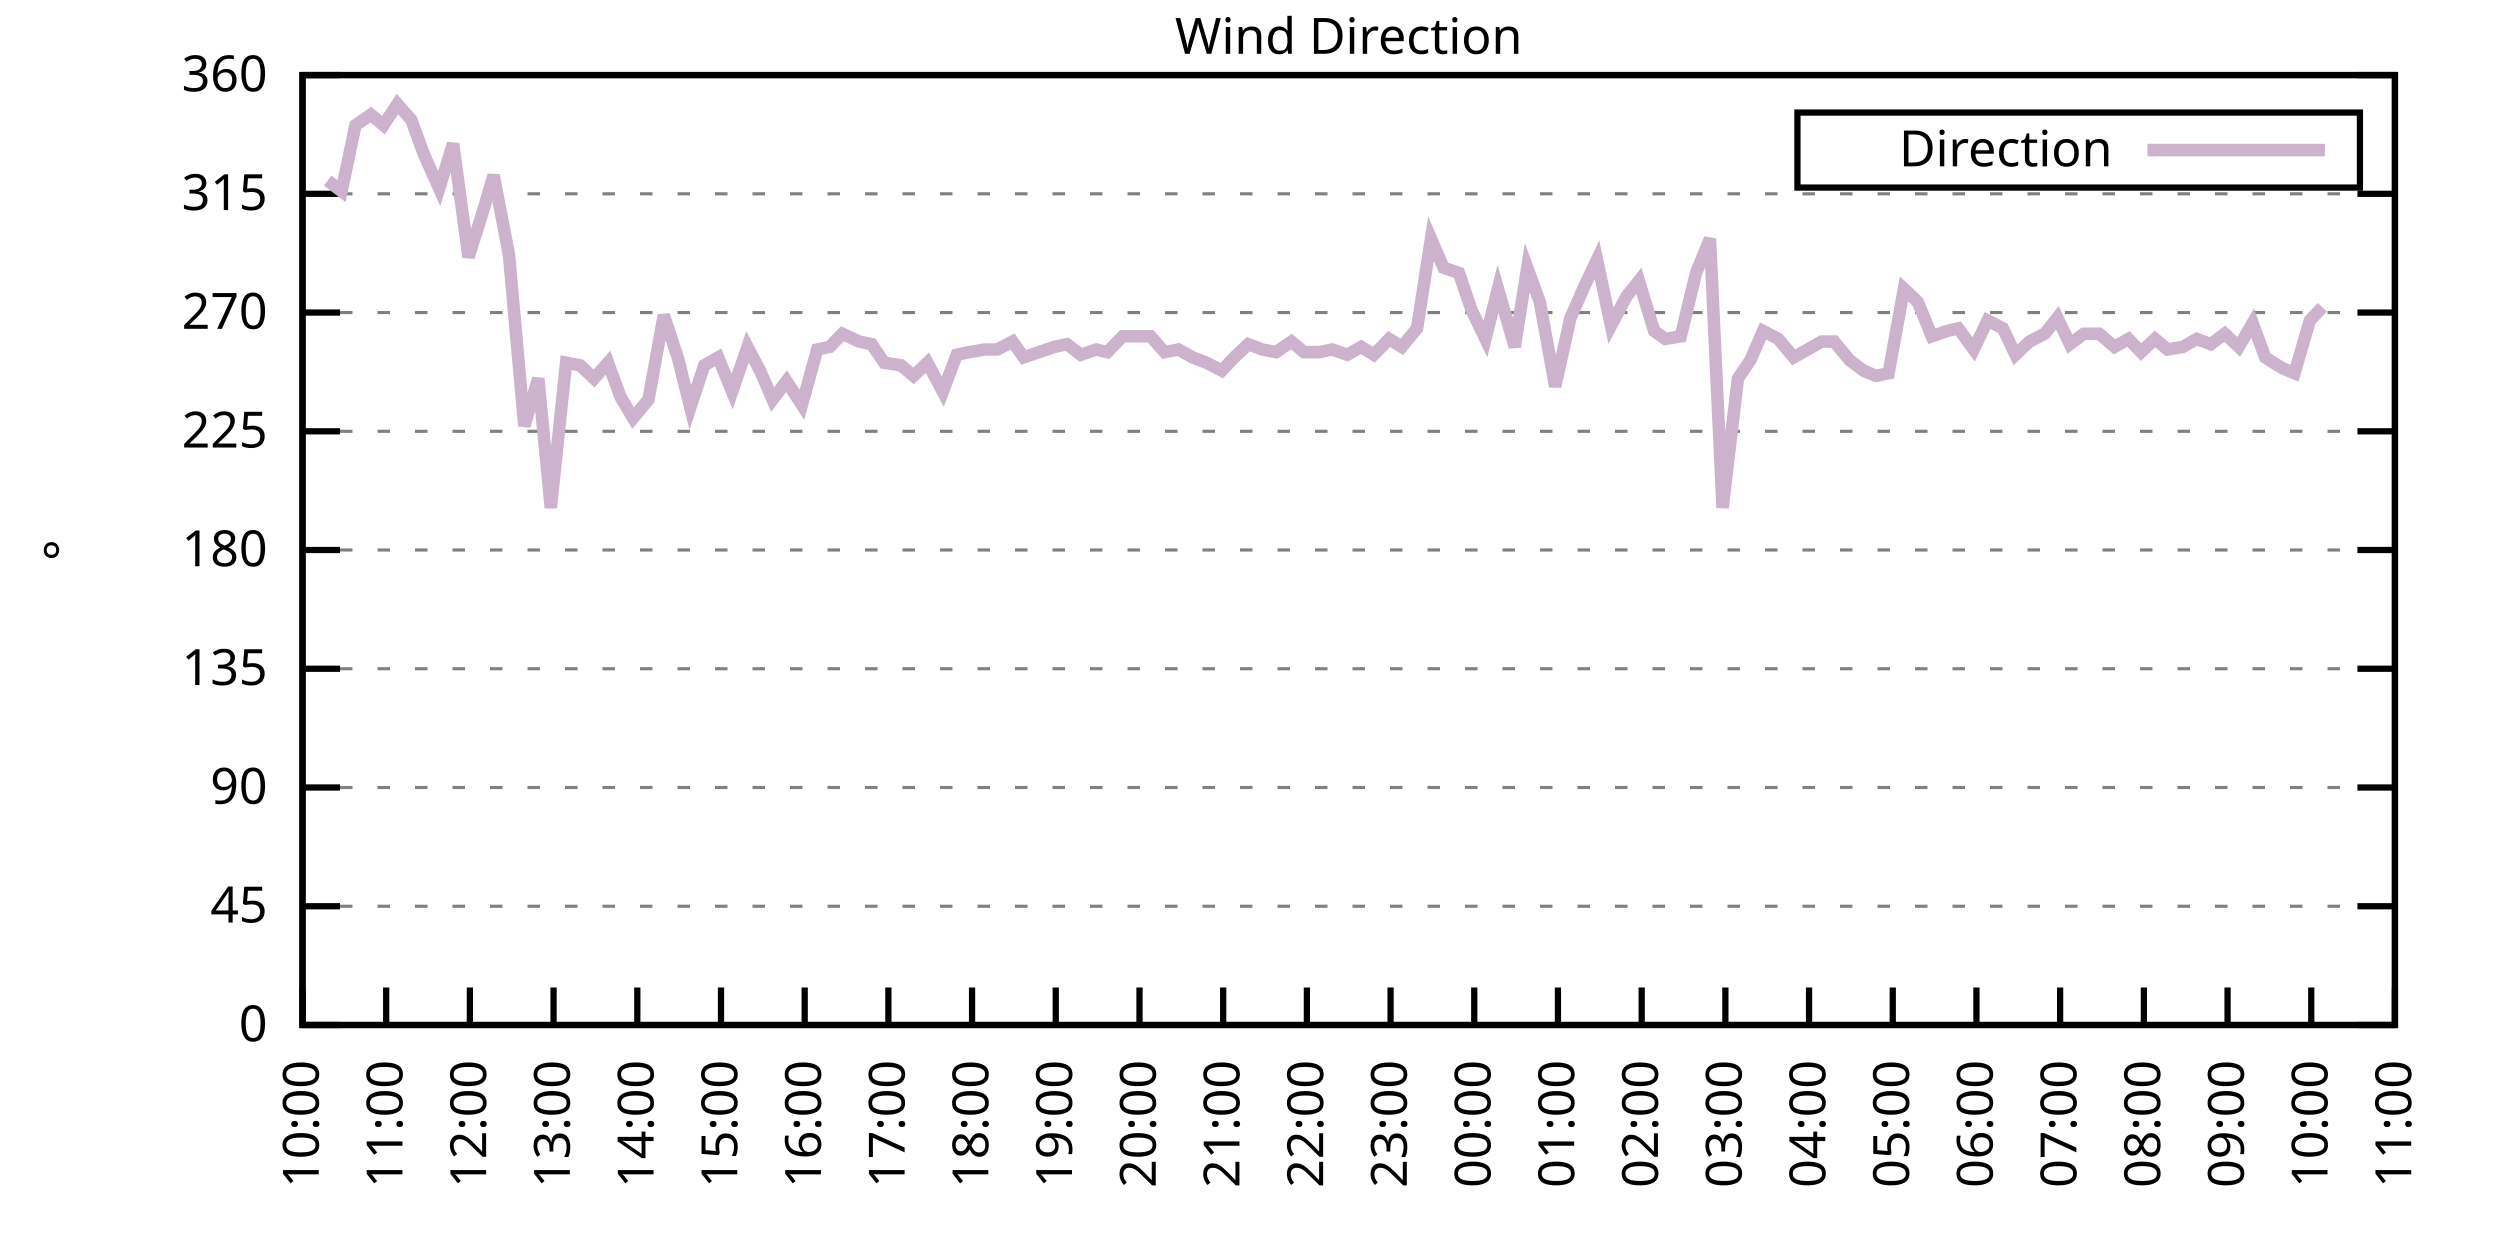
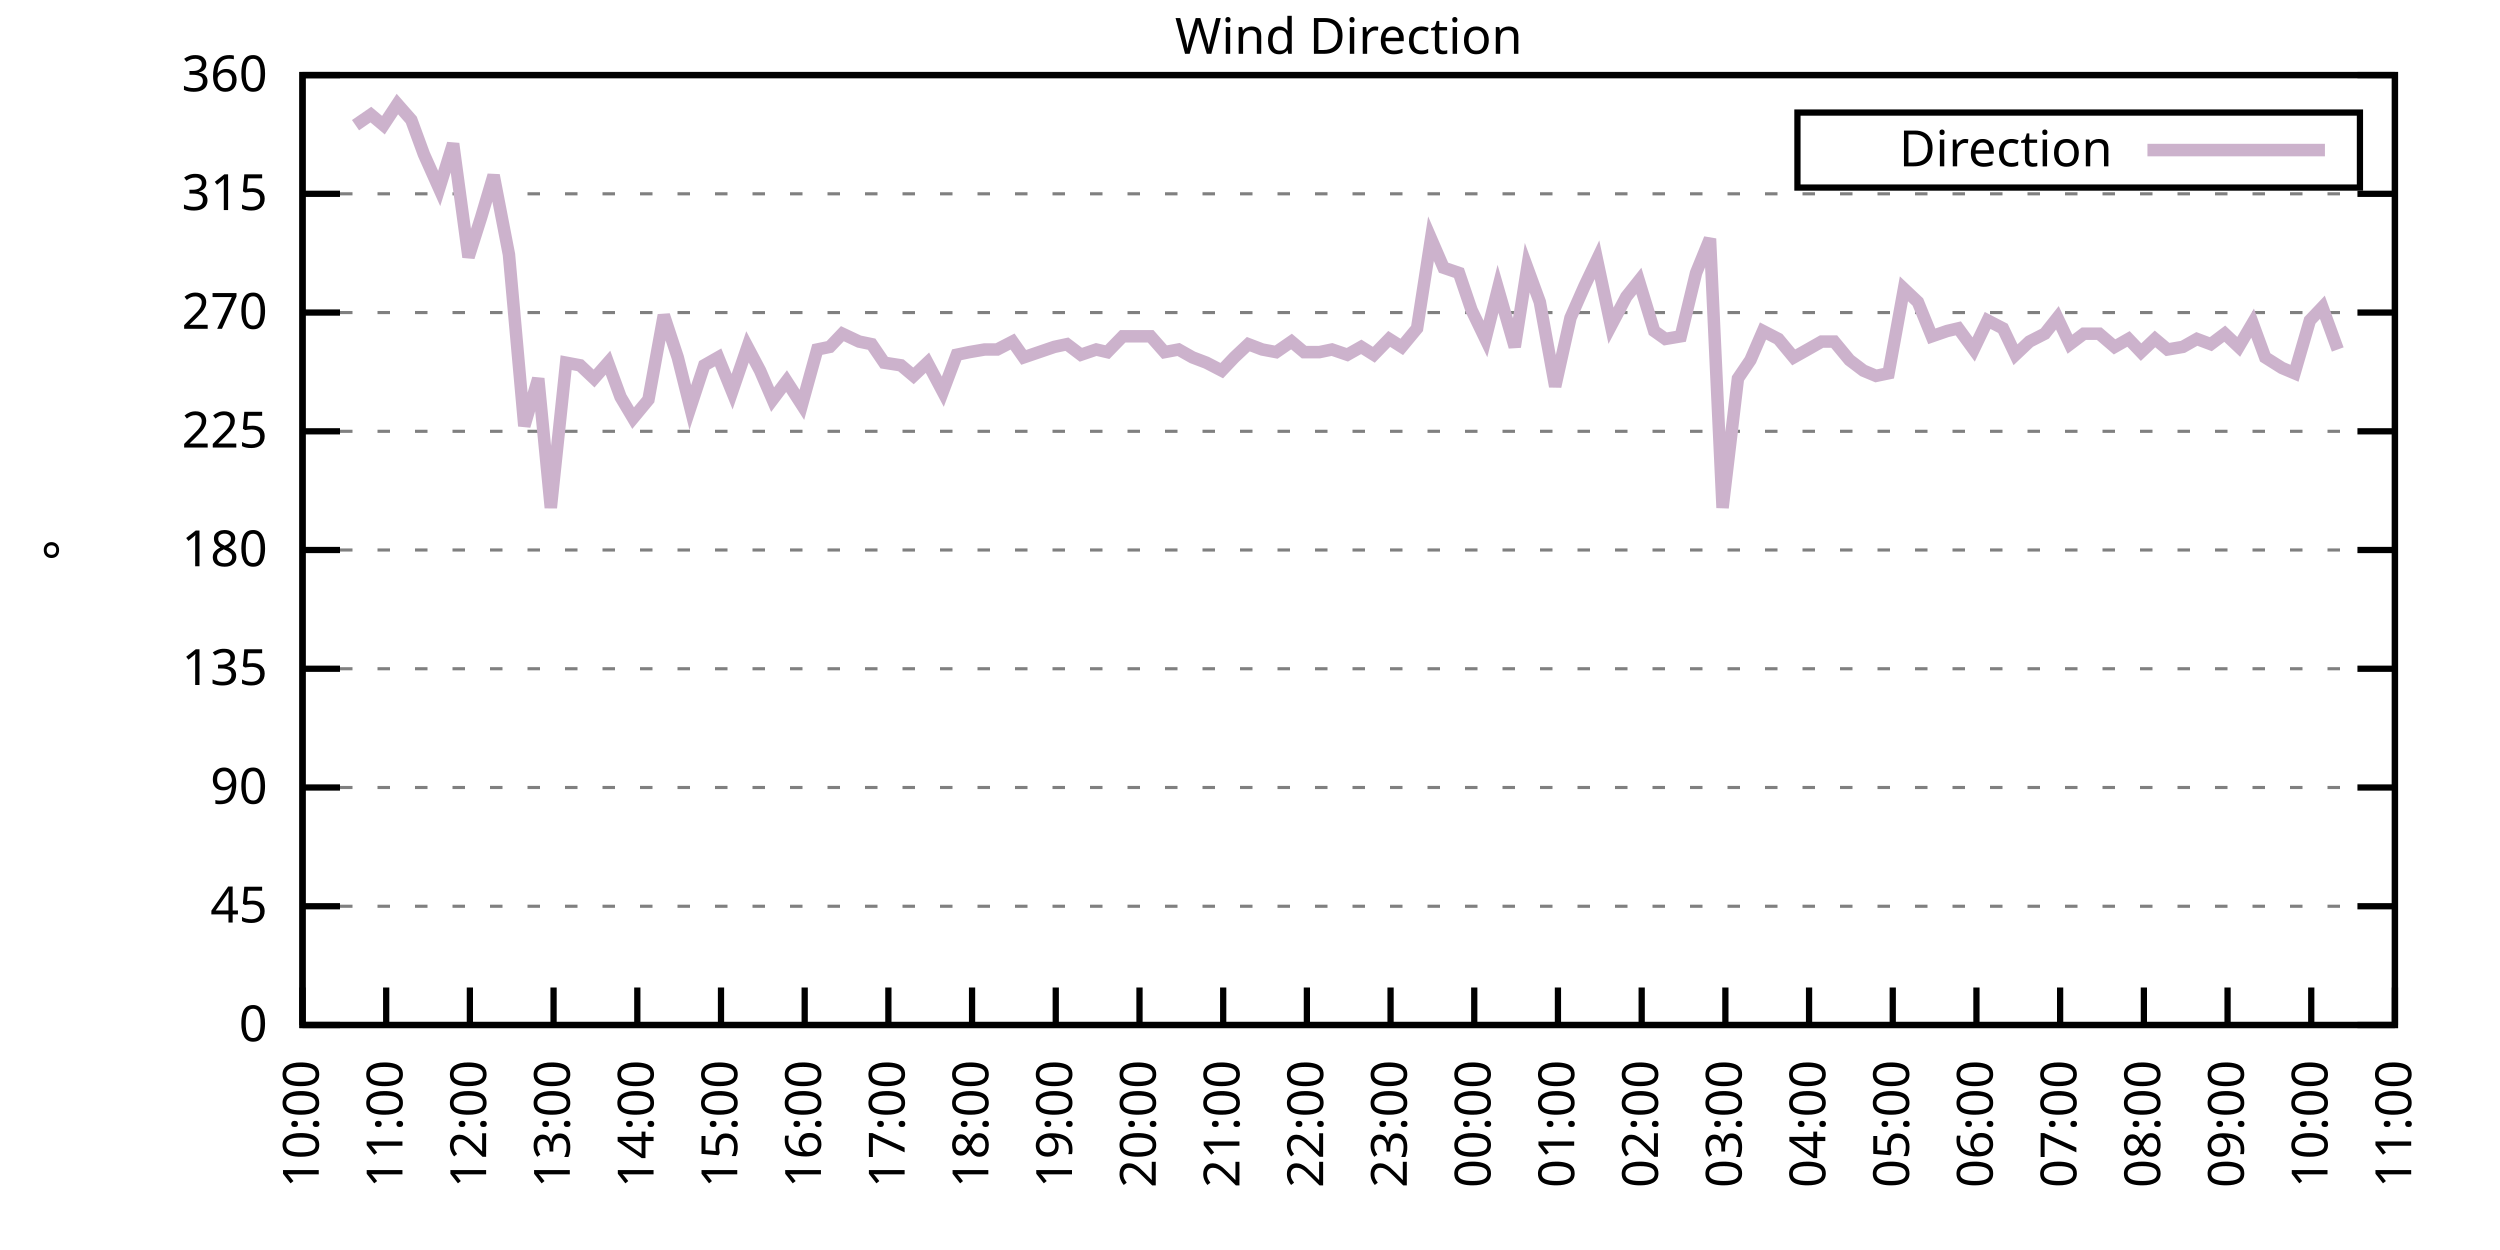
<svg xmlns="http://www.w3.org/2000/svg" xmlns:xlink="http://www.w3.org/1999/xlink" width="400" height="200" viewBox="0 0 400 200">
  <g id="gnuplot_canvas">
    <rect x="0" y="0" width="400" height="200" fill="none" />
    <defs>
      <circle id="gpDot" r="0.5" stroke-width="0.5" stroke="currentColor" />
      <path id="gpPt0" stroke-width="0.333" stroke="currentColor" d="M-1,0 h2 M0,-1 v2" />
      <path id="gpPt1" stroke-width="0.333" stroke="currentColor" d="M-1,-1 L1,1 M1,-1 L-1,1" />
      <path id="gpPt2" stroke-width="0.333" stroke="currentColor" d="M-1,0 L1,0 M0,-1 L0,1 M-1,-1 L1,1 M-1,1 L1,-1" />
      <rect id="gpPt3" stroke-width="0.333" stroke="currentColor" x="-1" y="-1" width="2" height="2" />
      <rect id="gpPt4" stroke-width="0.333" stroke="currentColor" fill="currentColor" x="-1" y="-1" width="2" height="2" />
      <circle id="gpPt5" stroke-width="0.333" stroke="currentColor" cx="0" cy="0" r="1" />
      <use xlink:href="#gpPt5" id="gpPt6" fill="currentColor" stroke="none" />
      <path id="gpPt7" stroke-width="0.333" stroke="currentColor" d="M0,-1.33 L-1.33,0.67 L1.33,0.67 z" />
      <use xlink:href="#gpPt7" id="gpPt8" fill="currentColor" stroke="none" />
      <use xlink:href="#gpPt7" id="gpPt9" stroke="currentColor" transform="rotate(180)" />
      <use xlink:href="#gpPt9" id="gpPt10" fill="currentColor" stroke="none" />
      <use xlink:href="#gpPt3" id="gpPt11" stroke="currentColor" transform="rotate(45)" />
      <use xlink:href="#gpPt11" id="gpPt12" fill="currentColor" stroke="none" />
      <path id="gpPt13" stroke-width="0.333" stroke="currentColor" d="M0,1.330 L1.265,0.411 L0.782,-1.067 L-0.782,-1.076 L-1.265,0.411 z" />
      <use xlink:href="#gpPt13" id="gpPt14" fill="currentColor" stroke="none" />
      <filter id="textbox" filterUnits="objectBoundingBox" x="0" y="0" height="1" width="1">
        <feFlood flood-color="white" flood-opacity="1" result="bgnd" />
        <feComposite in="SourceGraphic" in2="bgnd" operator="atop" />
      </filter>
      <filter id="greybox" filterUnits="objectBoundingBox" x="0" y="0" height="1" width="1">
        <feFlood flood-color="lightgrey" flood-opacity="1" result="grey" />
        <feComposite in="SourceGraphic" in2="grey" operator="atop" />
      </filter>
    </defs>
    <g fill="none" color="white" stroke="currentColor" stroke-width="1.00" stroke-linecap="butt" stroke-linejoin="miter">
</g>
    <g fill="none" color="black" stroke="currentColor" stroke-width="1.00" stroke-linecap="butt" stroke-linejoin="miter">
      <g stroke="none" shape-rendering="crispEdges">
        <polygon fill="rgb(255, 255, 255)" points="48.40,164.00 383.18,164.00 383.18,12.02 48.40,12.02 " />
      </g>
    </g>
    <g fill="none" color="black" stroke="currentColor" stroke-width="1.00" stroke-linecap="butt" stroke-linejoin="miter">
</g>
    <g fill="none" color="black" stroke="black" stroke-width="0.50" stroke-linecap="butt" stroke-linejoin="miter">
</g>
    <g fill="none" color="gray" stroke="currentColor" stroke-width="0.50" stroke-linecap="butt" stroke-linejoin="miter">
      <path stroke="gray" stroke-dasharray="2,4" class="gridline" d="M48.40,164.00 L383.19,164.00  " />
    </g>
    <g fill="none" color="gray" stroke="gray" stroke-width="1.00" stroke-linecap="butt" stroke-linejoin="miter">
</g>
    <g fill="none" color="black" stroke="currentColor" stroke-width="1.00" stroke-linecap="butt" stroke-linejoin="miter">
      <path stroke="black" d="M48.40,164.00 L54.40,164.00 M383.19,164.00 L377.19,164.00  " />
      <g transform="translate(42.80,166.60)" stroke="none" fill="black" font-family="Sans" font-size="8.00" text-anchor="end">
        <text>
          <tspan font-family="Sans"> 0</tspan>
        </text>
      </g>
    </g>
    <g fill="none" color="black" stroke="currentColor" stroke-width="1.00" stroke-linecap="butt" stroke-linejoin="miter">
</g>
    <g fill="none" color="black" stroke="black" stroke-width="0.50" stroke-linecap="butt" stroke-linejoin="miter">
</g>
    <g fill="none" color="gray" stroke="currentColor" stroke-width="0.50" stroke-linecap="butt" stroke-linejoin="miter">
      <path stroke="gray" stroke-dasharray="2,4" class="gridline" d="M48.40,145.00 L383.19,145.00  " />
    </g>
    <g fill="none" color="gray" stroke="gray" stroke-width="1.00" stroke-linecap="butt" stroke-linejoin="miter">
</g>
    <g fill="none" color="black" stroke="currentColor" stroke-width="1.00" stroke-linecap="butt" stroke-linejoin="miter">
      <path stroke="black" d="M48.40,145.00 L54.40,145.00 M383.19,145.00 L377.19,145.00  " />
      <g transform="translate(42.80,147.60)" stroke="none" fill="black" font-family="Sans" font-size="8.00" text-anchor="end">
        <text>
          <tspan font-family="Sans"> 45</tspan>
        </text>
      </g>
    </g>
    <g fill="none" color="black" stroke="currentColor" stroke-width="1.00" stroke-linecap="butt" stroke-linejoin="miter">
</g>
    <g fill="none" color="black" stroke="black" stroke-width="0.50" stroke-linecap="butt" stroke-linejoin="miter">
</g>
    <g fill="none" color="gray" stroke="currentColor" stroke-width="0.50" stroke-linecap="butt" stroke-linejoin="miter">
      <path stroke="gray" stroke-dasharray="2,4" class="gridline" d="M48.40,126.00 L383.19,126.00  " />
    </g>
    <g fill="none" color="gray" stroke="gray" stroke-width="1.00" stroke-linecap="butt" stroke-linejoin="miter">
</g>
    <g fill="none" color="black" stroke="currentColor" stroke-width="1.00" stroke-linecap="butt" stroke-linejoin="miter">
      <path stroke="black" d="M48.40,126.00 L54.40,126.00 M383.19,126.00 L377.19,126.00  " />
      <g transform="translate(42.80,128.60)" stroke="none" fill="black" font-family="Sans" font-size="8.00" text-anchor="end">
        <text>
          <tspan font-family="Sans"> 90</tspan>
        </text>
      </g>
    </g>
    <g fill="none" color="black" stroke="currentColor" stroke-width="1.00" stroke-linecap="butt" stroke-linejoin="miter">
</g>
    <g fill="none" color="black" stroke="black" stroke-width="0.50" stroke-linecap="butt" stroke-linejoin="miter">
</g>
    <g fill="none" color="gray" stroke="currentColor" stroke-width="0.50" stroke-linecap="butt" stroke-linejoin="miter">
      <path stroke="gray" stroke-dasharray="2,4" class="gridline" d="M48.40,107.00 L383.19,107.00  " />
    </g>
    <g fill="none" color="gray" stroke="gray" stroke-width="1.00" stroke-linecap="butt" stroke-linejoin="miter">
</g>
    <g fill="none" color="black" stroke="currentColor" stroke-width="1.00" stroke-linecap="butt" stroke-linejoin="miter">
      <path stroke="black" d="M48.40,107.00 L54.40,107.00 M383.19,107.00 L377.19,107.00  " />
      <g transform="translate(42.80,109.60)" stroke="none" fill="black" font-family="Sans" font-size="8.00" text-anchor="end">
        <text>
          <tspan font-family="Sans"> 135</tspan>
        </text>
      </g>
    </g>
    <g fill="none" color="black" stroke="currentColor" stroke-width="1.00" stroke-linecap="butt" stroke-linejoin="miter">
</g>
    <g fill="none" color="black" stroke="black" stroke-width="0.50" stroke-linecap="butt" stroke-linejoin="miter">
</g>
    <g fill="none" color="gray" stroke="currentColor" stroke-width="0.50" stroke-linecap="butt" stroke-linejoin="miter">
      <path stroke="gray" stroke-dasharray="2,4" class="gridline" d="M48.40,88.00 L383.19,88.00  " />
    </g>
    <g fill="none" color="gray" stroke="gray" stroke-width="1.00" stroke-linecap="butt" stroke-linejoin="miter">
</g>
    <g fill="none" color="black" stroke="currentColor" stroke-width="1.00" stroke-linecap="butt" stroke-linejoin="miter">
      <path stroke="black" d="M48.40,88.00 L54.40,88.00 M383.19,88.00 L377.19,88.00  " />
      <g transform="translate(42.80,90.60)" stroke="none" fill="black" font-family="Sans" font-size="8.00" text-anchor="end">
        <text>
          <tspan font-family="Sans"> 180</tspan>
        </text>
      </g>
    </g>
    <g fill="none" color="black" stroke="currentColor" stroke-width="1.00" stroke-linecap="butt" stroke-linejoin="miter">
</g>
    <g fill="none" color="black" stroke="black" stroke-width="0.50" stroke-linecap="butt" stroke-linejoin="miter">
</g>
    <g fill="none" color="gray" stroke="currentColor" stroke-width="0.50" stroke-linecap="butt" stroke-linejoin="miter">
      <path stroke="gray" stroke-dasharray="2,4" class="gridline" d="M48.40,69.01 L383.19,69.01  " />
    </g>
    <g fill="none" color="gray" stroke="gray" stroke-width="1.00" stroke-linecap="butt" stroke-linejoin="miter">
</g>
    <g fill="none" color="black" stroke="currentColor" stroke-width="1.00" stroke-linecap="butt" stroke-linejoin="miter">
      <path stroke="black" d="M48.40,69.01 L54.40,69.01 M383.19,69.01 L377.19,69.01  " />
      <g transform="translate(42.80,71.61)" stroke="none" fill="black" font-family="Sans" font-size="8.00" text-anchor="end">
        <text>
          <tspan font-family="Sans"> 225</tspan>
        </text>
      </g>
    </g>
    <g fill="none" color="black" stroke="currentColor" stroke-width="1.00" stroke-linecap="butt" stroke-linejoin="miter">
</g>
    <g fill="none" color="black" stroke="black" stroke-width="0.50" stroke-linecap="butt" stroke-linejoin="miter">
</g>
    <g fill="none" color="gray" stroke="currentColor" stroke-width="0.50" stroke-linecap="butt" stroke-linejoin="miter">
      <path stroke="gray" stroke-dasharray="2,4" class="gridline" d="M48.40,50.01 L383.19,50.01  " />
    </g>
    <g fill="none" color="gray" stroke="gray" stroke-width="1.00" stroke-linecap="butt" stroke-linejoin="miter">
</g>
    <g fill="none" color="black" stroke="currentColor" stroke-width="1.00" stroke-linecap="butt" stroke-linejoin="miter">
      <path stroke="black" d="M48.40,50.01 L54.40,50.01 M383.19,50.01 L377.19,50.01  " />
      <g transform="translate(42.80,52.61)" stroke="none" fill="black" font-family="Sans" font-size="8.00" text-anchor="end">
        <text>
          <tspan font-family="Sans"> 270</tspan>
        </text>
      </g>
    </g>
    <g fill="none" color="black" stroke="currentColor" stroke-width="1.00" stroke-linecap="butt" stroke-linejoin="miter">
</g>
    <g fill="none" color="black" stroke="black" stroke-width="0.50" stroke-linecap="butt" stroke-linejoin="miter">
</g>
    <g fill="none" color="gray" stroke="currentColor" stroke-width="0.50" stroke-linecap="butt" stroke-linejoin="miter">
      <path stroke="gray" stroke-dasharray="2,4" class="gridline" d="M48.40,31.01 L383.19,31.01  " />
    </g>
    <g fill="none" color="gray" stroke="gray" stroke-width="1.00" stroke-linecap="butt" stroke-linejoin="miter">
</g>
    <g fill="none" color="black" stroke="currentColor" stroke-width="1.00" stroke-linecap="butt" stroke-linejoin="miter">
      <path stroke="black" d="M48.40,31.01 L54.40,31.01 M383.19,31.01 L377.19,31.01  " />
      <g transform="translate(42.80,33.61)" stroke="none" fill="black" font-family="Sans" font-size="8.00" text-anchor="end">
        <text>
          <tspan font-family="Sans"> 315</tspan>
        </text>
      </g>
    </g>
    <g fill="none" color="black" stroke="currentColor" stroke-width="1.00" stroke-linecap="butt" stroke-linejoin="miter">
</g>
    <g fill="none" color="black" stroke="black" stroke-width="0.50" stroke-linecap="butt" stroke-linejoin="miter">
</g>
    <g fill="none" color="gray" stroke="currentColor" stroke-width="0.50" stroke-linecap="butt" stroke-linejoin="miter">
      <path stroke="gray" stroke-dasharray="2,4" class="gridline" d="M48.40,12.01 L383.19,12.01  " />
    </g>
    <g fill="none" color="gray" stroke="gray" stroke-width="1.00" stroke-linecap="butt" stroke-linejoin="miter">
</g>
    <g fill="none" color="black" stroke="currentColor" stroke-width="1.00" stroke-linecap="butt" stroke-linejoin="miter">
      <path stroke="black" d="M48.40,12.01 L54.40,12.01 M383.19,12.01 L377.19,12.01  " />
      <g transform="translate(42.80,14.61)" stroke="none" fill="black" font-family="Sans" font-size="8.00" text-anchor="end">
        <text>
          <tspan font-family="Sans"> 360</tspan>
        </text>
      </g>
    </g>
    <g fill="none" color="black" stroke="currentColor" stroke-width="1.00" stroke-linecap="butt" stroke-linejoin="miter">
      <path stroke="black" d="M48.40,164.00 L48.40,158.00  " />
      <g transform="translate(51.00,169.60) rotate(270.00)" stroke="none" fill="black" font-family="Sans" font-size="8.00" text-anchor="end">
        <text>
          <tspan font-family="Sans">10:00</tspan>
        </text>
      </g>
    </g>
    <g fill="none" color="black" stroke="currentColor" stroke-width="1.00" stroke-linecap="butt" stroke-linejoin="miter">
      <path stroke="black" d="M61.79,164.00 L61.79,158.00  " />
      <g transform="translate(64.39,169.60) rotate(270.00)" stroke="none" fill="black" font-family="Sans" font-size="8.00" text-anchor="end">
        <text>
          <tspan font-family="Sans">11:00</tspan>
        </text>
      </g>
    </g>
    <g fill="none" color="black" stroke="currentColor" stroke-width="1.00" stroke-linecap="butt" stroke-linejoin="miter">
      <path stroke="black" d="M75.18,164.00 L75.18,158.00  " />
      <g transform="translate(77.78,169.60) rotate(270.00)" stroke="none" fill="black" font-family="Sans" font-size="8.00" text-anchor="end">
        <text>
          <tspan font-family="Sans">12:00</tspan>
        </text>
      </g>
    </g>
    <g fill="none" color="black" stroke="currentColor" stroke-width="1.00" stroke-linecap="butt" stroke-linejoin="miter">
      <path stroke="black" d="M88.57,164.00 L88.57,158.00  " />
      <g transform="translate(91.17,169.60) rotate(270.00)" stroke="none" fill="black" font-family="Sans" font-size="8.00" text-anchor="end">
        <text>
          <tspan font-family="Sans">13:00</tspan>
        </text>
      </g>
    </g>
    <g fill="none" color="black" stroke="currentColor" stroke-width="1.00" stroke-linecap="butt" stroke-linejoin="miter">
      <path stroke="black" d="M101.97,164.00 L101.97,158.00  " />
      <g transform="translate(104.57,169.60) rotate(270.00)" stroke="none" fill="black" font-family="Sans" font-size="8.00" text-anchor="end">
        <text>
          <tspan font-family="Sans">14:00</tspan>
        </text>
      </g>
    </g>
    <g fill="none" color="black" stroke="currentColor" stroke-width="1.00" stroke-linecap="butt" stroke-linejoin="miter">
      <path stroke="black" d="M115.36,164.00 L115.36,158.00  " />
      <g transform="translate(117.96,169.60) rotate(270.00)" stroke="none" fill="black" font-family="Sans" font-size="8.00" text-anchor="end">
        <text>
          <tspan font-family="Sans">15:00</tspan>
        </text>
      </g>
    </g>
    <g fill="none" color="black" stroke="currentColor" stroke-width="1.00" stroke-linecap="butt" stroke-linejoin="miter">
      <path stroke="black" d="M128.75,164.00 L128.75,158.00  " />
      <g transform="translate(131.35,169.60) rotate(270.00)" stroke="none" fill="black" font-family="Sans" font-size="8.00" text-anchor="end">
        <text>
          <tspan font-family="Sans">16:00</tspan>
        </text>
      </g>
    </g>
    <g fill="none" color="black" stroke="currentColor" stroke-width="1.00" stroke-linecap="butt" stroke-linejoin="miter">
      <path stroke="black" d="M142.14,164.00 L142.14,158.00  " />
      <g transform="translate(144.74,169.60) rotate(270.00)" stroke="none" fill="black" font-family="Sans" font-size="8.00" text-anchor="end">
        <text>
          <tspan font-family="Sans">17:00</tspan>
        </text>
      </g>
    </g>
    <g fill="none" color="black" stroke="currentColor" stroke-width="1.00" stroke-linecap="butt" stroke-linejoin="miter">
      <path stroke="black" d="M155.53,164.00 L155.53,158.00  " />
      <g transform="translate(158.13,169.60) rotate(270.00)" stroke="none" fill="black" font-family="Sans" font-size="8.00" text-anchor="end">
        <text>
          <tspan font-family="Sans">18:00</tspan>
        </text>
      </g>
    </g>
    <g fill="none" color="black" stroke="currentColor" stroke-width="1.00" stroke-linecap="butt" stroke-linejoin="miter">
      <path stroke="black" d="M168.92,164.00 L168.92,158.00  " />
      <g transform="translate(171.52,169.60) rotate(270.00)" stroke="none" fill="black" font-family="Sans" font-size="8.00" text-anchor="end">
        <text>
          <tspan font-family="Sans">19:00</tspan>
        </text>
      </g>
    </g>
    <g fill="none" color="black" stroke="currentColor" stroke-width="1.00" stroke-linecap="butt" stroke-linejoin="miter">
      <path stroke="black" d="M182.32,164.00 L182.32,158.00  " />
      <g transform="translate(184.92,169.60) rotate(270.00)" stroke="none" fill="black" font-family="Sans" font-size="8.00" text-anchor="end">
        <text>
          <tspan font-family="Sans">20:00</tspan>
        </text>
      </g>
    </g>
    <g fill="none" color="black" stroke="currentColor" stroke-width="1.00" stroke-linecap="butt" stroke-linejoin="miter">
      <path stroke="black" d="M195.71,164.00 L195.71,158.00  " />
      <g transform="translate(198.31,169.60) rotate(270.00)" stroke="none" fill="black" font-family="Sans" font-size="8.00" text-anchor="end">
        <text>
          <tspan font-family="Sans">21:00</tspan>
        </text>
      </g>
    </g>
    <g fill="none" color="black" stroke="currentColor" stroke-width="1.00" stroke-linecap="butt" stroke-linejoin="miter">
      <path stroke="black" d="M209.10,164.00 L209.10,158.00  " />
      <g transform="translate(211.70,169.60) rotate(270.00)" stroke="none" fill="black" font-family="Sans" font-size="8.00" text-anchor="end">
        <text>
          <tspan font-family="Sans">22:00</tspan>
        </text>
      </g>
    </g>
    <g fill="none" color="black" stroke="currentColor" stroke-width="1.00" stroke-linecap="butt" stroke-linejoin="miter">
      <path stroke="black" d="M222.49,164.00 L222.49,158.00  " />
      <g transform="translate(225.09,169.60) rotate(270.00)" stroke="none" fill="black" font-family="Sans" font-size="8.00" text-anchor="end">
        <text>
          <tspan font-family="Sans">23:00</tspan>
        </text>
      </g>
    </g>
    <g fill="none" color="black" stroke="currentColor" stroke-width="1.00" stroke-linecap="butt" stroke-linejoin="miter">
      <path stroke="black" d="M235.88,164.00 L235.88,158.00  " />
      <g transform="translate(238.48,169.60) rotate(270.00)" stroke="none" fill="black" font-family="Sans" font-size="8.00" text-anchor="end">
        <text>
          <tspan font-family="Sans">00:00</tspan>
        </text>
      </g>
    </g>
    <g fill="none" color="black" stroke="currentColor" stroke-width="1.00" stroke-linecap="butt" stroke-linejoin="miter">
      <path stroke="black" d="M249.27,164.00 L249.27,158.00  " />
      <g transform="translate(251.87,169.60) rotate(270.00)" stroke="none" fill="black" font-family="Sans" font-size="8.00" text-anchor="end">
        <text>
          <tspan font-family="Sans">01:00</tspan>
        </text>
      </g>
    </g>
    <g fill="none" color="black" stroke="currentColor" stroke-width="1.00" stroke-linecap="butt" stroke-linejoin="miter">
      <path stroke="black" d="M262.67,164.00 L262.67,158.00  " />
      <g transform="translate(265.27,169.60) rotate(270.00)" stroke="none" fill="black" font-family="Sans" font-size="8.00" text-anchor="end">
        <text>
          <tspan font-family="Sans">02:00</tspan>
        </text>
      </g>
    </g>
    <g fill="none" color="black" stroke="currentColor" stroke-width="1.00" stroke-linecap="butt" stroke-linejoin="miter">
      <path stroke="black" d="M276.06,164.00 L276.06,158.00  " />
      <g transform="translate(278.66,169.60) rotate(270.00)" stroke="none" fill="black" font-family="Sans" font-size="8.00" text-anchor="end">
        <text>
          <tspan font-family="Sans">03:00</tspan>
        </text>
      </g>
    </g>
    <g fill="none" color="black" stroke="currentColor" stroke-width="1.00" stroke-linecap="butt" stroke-linejoin="miter">
      <path stroke="black" d="M289.45,164.00 L289.45,158.00  " />
      <g transform="translate(292.05,169.60) rotate(270.00)" stroke="none" fill="black" font-family="Sans" font-size="8.00" text-anchor="end">
        <text>
          <tspan font-family="Sans">04:00</tspan>
        </text>
      </g>
    </g>
    <g fill="none" color="black" stroke="currentColor" stroke-width="1.00" stroke-linecap="butt" stroke-linejoin="miter">
      <path stroke="black" d="M302.84,164.00 L302.84,158.00  " />
      <g transform="translate(305.44,169.60) rotate(270.00)" stroke="none" fill="black" font-family="Sans" font-size="8.00" text-anchor="end">
        <text>
          <tspan font-family="Sans">05:00</tspan>
        </text>
      </g>
    </g>
    <g fill="none" color="black" stroke="currentColor" stroke-width="1.00" stroke-linecap="butt" stroke-linejoin="miter">
      <path stroke="black" d="M316.23,164.00 L316.23,158.00  " />
      <g transform="translate(318.83,169.60) rotate(270.00)" stroke="none" fill="black" font-family="Sans" font-size="8.00" text-anchor="end">
        <text>
          <tspan font-family="Sans">06:00</tspan>
        </text>
      </g>
    </g>
    <g fill="none" color="black" stroke="currentColor" stroke-width="1.00" stroke-linecap="butt" stroke-linejoin="miter">
      <path stroke="black" d="M329.62,164.00 L329.62,158.00  " />
      <g transform="translate(332.22,169.60) rotate(270.00)" stroke="none" fill="black" font-family="Sans" font-size="8.00" text-anchor="end">
        <text>
          <tspan font-family="Sans">07:00</tspan>
        </text>
      </g>
    </g>
    <g fill="none" color="black" stroke="currentColor" stroke-width="1.00" stroke-linecap="butt" stroke-linejoin="miter">
      <path stroke="black" d="M343.02,164.00 L343.02,158.00  " />
      <g transform="translate(345.62,169.60) rotate(270.00)" stroke="none" fill="black" font-family="Sans" font-size="8.00" text-anchor="end">
        <text>
          <tspan font-family="Sans">08:00</tspan>
        </text>
      </g>
    </g>
    <g fill="none" color="black" stroke="currentColor" stroke-width="1.00" stroke-linecap="butt" stroke-linejoin="miter">
      <path stroke="black" d="M356.41,164.00 L356.41,158.00  " />
      <g transform="translate(359.01,169.60) rotate(270.00)" stroke="none" fill="black" font-family="Sans" font-size="8.00" text-anchor="end">
        <text>
          <tspan font-family="Sans">09:00</tspan>
        </text>
      </g>
    </g>
    <g fill="none" color="black" stroke="currentColor" stroke-width="1.00" stroke-linecap="butt" stroke-linejoin="miter">
      <path stroke="black" d="M369.80,164.00 L369.80,158.00  " />
      <g transform="translate(372.40,169.60) rotate(270.00)" stroke="none" fill="black" font-family="Sans" font-size="8.00" text-anchor="end">
        <text>
          <tspan font-family="Sans">10:00</tspan>
        </text>
      </g>
    </g>
    <g fill="none" color="black" stroke="currentColor" stroke-width="1.00" stroke-linecap="butt" stroke-linejoin="miter">
      <path stroke="black" d="M383.19,164.00 L383.19,158.00  " />
      <g transform="translate(385.79,169.60) rotate(270.00)" stroke="none" fill="black" font-family="Sans" font-size="8.00" text-anchor="end">
        <text>
          <tspan font-family="Sans">11:00</tspan>
        </text>
      </g>
    </g>
    <g fill="none" color="black" stroke="currentColor" stroke-width="1.00" stroke-linecap="butt" stroke-linejoin="miter">
</g>
    <g fill="none" color="black" stroke="currentColor" stroke-width="1.00" stroke-linecap="butt" stroke-linejoin="miter">
      <path stroke="black" d="M48.40,12.01 L48.40,164.00 L383.19,164.00 L383.19,12.01 L48.40,12.01 Z  " />
    </g>
    <g fill="none" color="black" stroke="currentColor" stroke-width="1.00" stroke-linecap="butt" stroke-linejoin="miter">
</g>
    <g fill="none" color="black" stroke="currentColor" stroke-width="1.00" stroke-linecap="butt" stroke-linejoin="miter">
      <path stroke="black" d="M287.59,30.01 L287.59,18.01 L377.59,18.01 L377.59,30.01 L287.59,30.01 Z  " />
    </g>
    <g id="Wind_direction_plot_1">
      <g fill="none" color="white" stroke="black" stroke-width="2.00" stroke-linecap="butt" stroke-linejoin="miter">
</g>
      <g fill="none" color="black" stroke="currentColor" stroke-width="2.00" stroke-linecap="butt" stroke-linejoin="miter">
        <g transform="translate(337.99,26.61)" stroke="none" fill="black" font-family="Sans" font-size="8.00" text-anchor="end">
          <text>
            <tspan font-family="Sans">Direction</tspan>
          </text>
        </g>
      </g>
      <g fill="none" color="black" stroke="currentColor" stroke-width="2.00" stroke-linecap="butt" stroke-linejoin="miter">
-         <path stroke="rgb(204, 178, 204)" d="M343.59,24.01 L371.99,24.01 M52.42,28.90 L54.65,30.59 L56.88,20.03 L59.34,18.34 L61.35,20.03 L63.58,16.65   L65.81,19.19 L67.82,24.68 L70.27,30.16 L72.50,22.99 L74.96,41.14 L76.97,34.81 L78.98,28.05 L81.43,40.72   L83.89,68.16 L86.12,60.56 L88.13,81.25 L90.58,58.03 L92.82,58.45 L95.05,60.56 L97.28,58.03 L99.29,63.52   L101.30,66.90 L103.75,63.94 L106.21,50.43 L108.44,57.18 L110.45,65.21 L112.68,58.45 L114.91,57.18 L117.14,62.67   L119.60,55.50 L121.61,59.30 L123.62,63.94 L125.85,60.98 L128.30,64.78 L130.76,55.92 L132.77,55.50 L134.78,53.39   L137.45,54.65 L139.46,55.07 L141.47,58.03 L144.15,58.45 L146.16,60.14 L148.39,58.03 L150.85,62.67 L153.08,56.76   L155.09,56.34 L157.54,55.92 L159.55,55.92 L162.01,54.65 L163.79,57.18 L168.70,55.50 L170.71,55.07 L172.94,56.76   L175.40,55.92 L177.18,56.34 L179.64,53.81 L181.87,53.81 L184.10,53.81 L186.33,56.34 L188.57,55.92 L190.80,57.18   L193.03,58.03 L195.48,59.30 L197.49,57.18 L199.73,55.07 L201.96,55.92 L204.19,56.34 L206.64,54.65 L208.65,56.34   L211.11,56.34 L213.12,55.92 L215.57,56.76 L217.80,55.50 L219.81,56.76 L222.27,54.23 L224.28,55.50 L226.73,52.54   L228.96,38.19 L230.97,42.83 L233.43,43.67 L235.44,49.59 L237.67,54.23 L239.68,46.21 L242.36,55.50 L244.36,42.83   L246.37,48.32 L248.83,61.83 L251.28,50.85 L253.51,45.79 L255.52,41.56 L257.76,52.12 L260.21,47.47 L262.22,44.94   L264.67,52.96 L266.46,54.23 L268.92,53.81 L271.37,43.67 L273.60,38.19 L275.61,81.25 L278.07,60.56 L280.07,57.61   L282.08,52.96 L284.54,54.23 L286.99,57.18 L289.23,55.92 L291.46,54.65 L293.47,54.65 L295.92,57.61 L298.15,59.30   L300.16,60.14 L302.17,59.72 L304.63,46.21 L306.86,48.32 L309.09,53.81 L311.54,52.96 L313.33,52.54 L315.79,55.92   L318.02,51.27 L320.47,52.54 L322.48,56.76 L324.71,54.65 L327.17,53.39 L329.18,50.85 L331.19,55.07 L333.42,53.39   L335.87,53.39 L338.33,55.50 L340.56,54.23 L342.57,56.34 L344.80,54.23 L346.81,55.92 L349.26,55.50 L351.50,54.23   L353.73,55.07 L355.96,53.39 L358.19,55.50 L360.42,51.70 L362.43,57.18 L365.11,58.87 L367.12,59.72 L369.58,51.27   L371.58,49.16  " />
+         <path stroke="rgb(204, 178, 204)" d="M343.59,24.01 L371.99,24.01 M56.88,20.03 L59.34,18.34 L61.35,20.03 L63.58,16.65 L65.81,19.19 L67.82,24.68   L70.27,30.16 L72.50,22.99 L74.96,41.14 L76.97,34.81 L78.98,28.05 L81.43,40.72 L83.89,68.16 L86.12,60.56   L88.13,81.25 L90.58,58.03 L92.82,58.45 L95.05,60.56 L97.28,58.03 L99.29,63.52 L101.30,66.90 L103.75,63.94   L106.21,50.43 L108.44,57.18 L110.45,65.21 L112.68,58.45 L114.91,57.18 L117.14,62.67 L119.60,55.50 L121.61,59.30   L123.62,63.94 L125.85,60.98 L128.30,64.78 L130.76,55.92 L132.77,55.50 L134.78,53.39 L137.45,54.65 L139.46,55.07   L141.47,58.03 L144.15,58.45 L146.16,60.14 L148.39,58.03 L150.85,62.67 L153.08,56.76 L155.09,56.34 L157.54,55.92   L159.55,55.92 L162.01,54.65 L163.79,57.18 L168.70,55.50 L170.71,55.07 L172.94,56.76 L175.40,55.92 L177.18,56.34   L179.64,53.81 L181.87,53.81 L184.10,53.81 L186.33,56.34 L188.57,55.92 L190.80,57.18 L193.03,58.03 L195.48,59.30   L197.49,57.18 L199.73,55.07 L201.96,55.92 L204.19,56.34 L206.64,54.65 L208.65,56.34 L211.11,56.34 L213.12,55.92   L215.57,56.76 L217.80,55.50 L219.81,56.76 L222.27,54.23 L224.28,55.50 L226.73,52.54 L228.96,38.19 L230.97,42.83   L233.43,43.67 L235.44,49.59 L237.67,54.23 L239.68,46.21 L242.36,55.50 L244.36,42.83 L246.37,48.32 L248.83,61.83   L251.28,50.85 L253.51,45.79 L255.52,41.56 L257.76,52.12 L260.21,47.47 L262.22,44.94 L264.67,52.96 L266.46,54.23   L268.92,53.81 L271.37,43.67 L273.60,38.19 L275.61,81.25 L278.07,60.56 L280.07,57.61 L282.08,52.96 L284.54,54.23   L286.99,57.18 L289.23,55.92 L291.46,54.65 L293.47,54.65 L295.92,57.61 L298.15,59.30 L300.16,60.14 L302.17,59.72   L304.63,46.21 L306.86,48.32 L309.09,53.81 L311.54,52.96 L313.33,52.54 L315.79,55.92 L318.02,51.27 L320.47,52.54   L322.48,56.76 L324.71,54.65 L327.17,53.39 L329.18,50.85 L331.19,55.07 L333.42,53.39 L335.87,53.39 L338.33,55.50   L340.56,54.23 L342.57,56.34 L344.80,54.23 L346.81,55.92 L349.26,55.50 L351.50,54.23 L353.73,55.07 L355.96,53.39   L358.19,55.50 L360.42,51.70 L362.43,57.18 L365.11,58.87 L367.12,59.72 L369.58,51.27 L371.58,49.16 L374.04,55.92    " />
      </g>
    </g>
    <g fill="none" color="black" stroke="currentColor" stroke-width="2.00" stroke-linecap="butt" stroke-linejoin="miter">
</g>
    <g fill="none" color="black" stroke="black" stroke-width="1.00" stroke-linecap="butt" stroke-linejoin="miter">
</g>
    <g fill="none" color="black" stroke="currentColor" stroke-width="1.00" stroke-linecap="butt" stroke-linejoin="miter">
      <path stroke="black" d="M48.40,12.01 L48.40,164.00 L383.19,164.00 L383.19,12.01 L48.40,12.01 Z  " />
      <g transform="translate(12.80,88.01) rotate(270.00)" stroke="none" fill="black" font-family="Sans" font-size="8.00" text-anchor="middle">
        <text>
          <tspan font-family="Sans">°</tspan>
        </text>
      </g>
    </g>
    <g fill="none" color="black" stroke="currentColor" stroke-width="1.00" stroke-linecap="butt" stroke-linejoin="miter">
</g>
    <g fill="none" color="black" stroke="currentColor" stroke-width="1.00" stroke-linecap="butt" stroke-linejoin="miter">
      <g transform="translate(215.79,8.61)" stroke="none" fill="black" font-family="Sans" font-size="8.00" text-anchor="middle">
        <text>
          <tspan font-family="Sans">Wind Direction</tspan>
        </text>
      </g>
    </g>
    <g fill="none" color="black" stroke="currentColor" stroke-width="1.00" stroke-linecap="butt" stroke-linejoin="miter">
</g>
  </g>
</svg>
